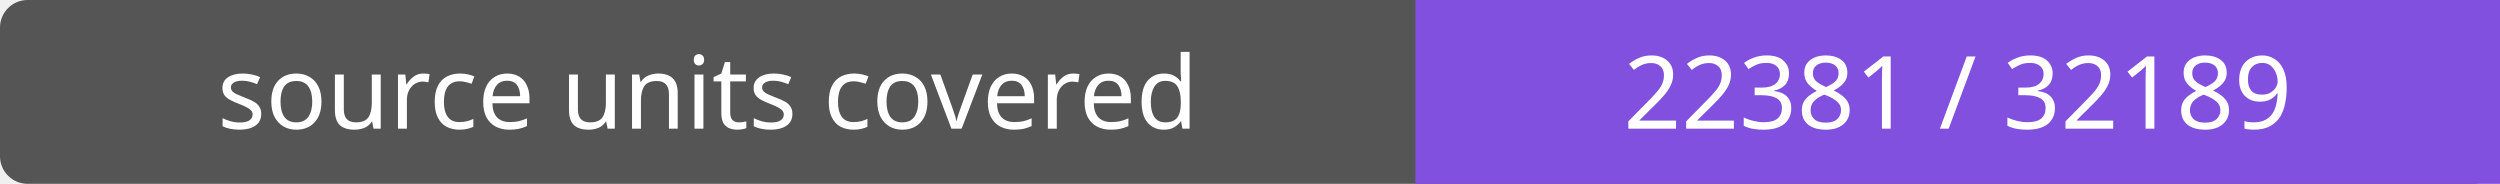
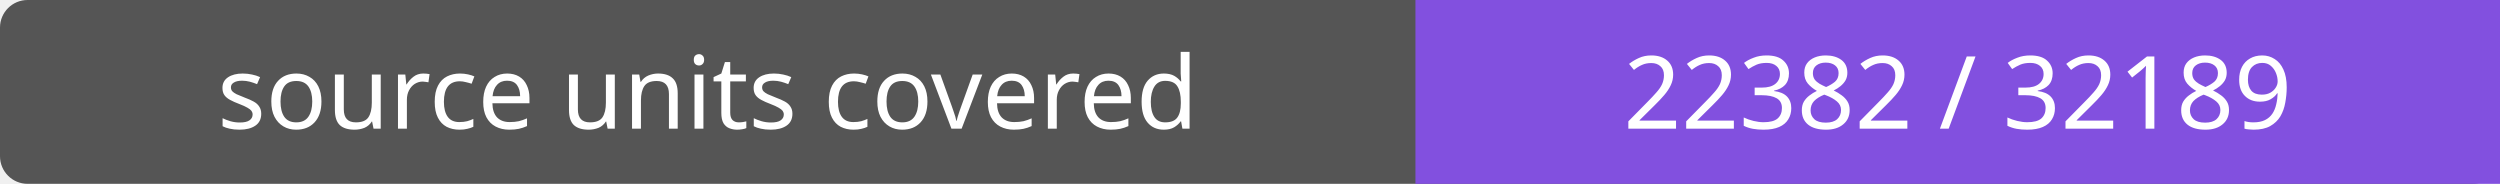
- <svg xmlns="http://www.w3.org/2000/svg" width="272" height="20" role="img" aria-label="source units covered: 22381 / 32189">
+ <svg xmlns="http://www.w3.org/2000/svg" width="272" height="20" role="img" aria-label="source units covered: 22382 / 32189">
  <rect width="272" height="20" rx="3" fill="#555" />
  <path fill="#8250df" d="M154 0h118v20H154z" />
  <g fill="#fff" text-anchor="middle" font-family="Verdana,sans-serif" font-size="11">
    <text x="77.0" y="14">source units covered</text>
-     <text x="213.0" y="14">22381 / 32189</text>
+     <text x="213.0" y="14">22382 / 32189</text>
  </g>
</svg>
